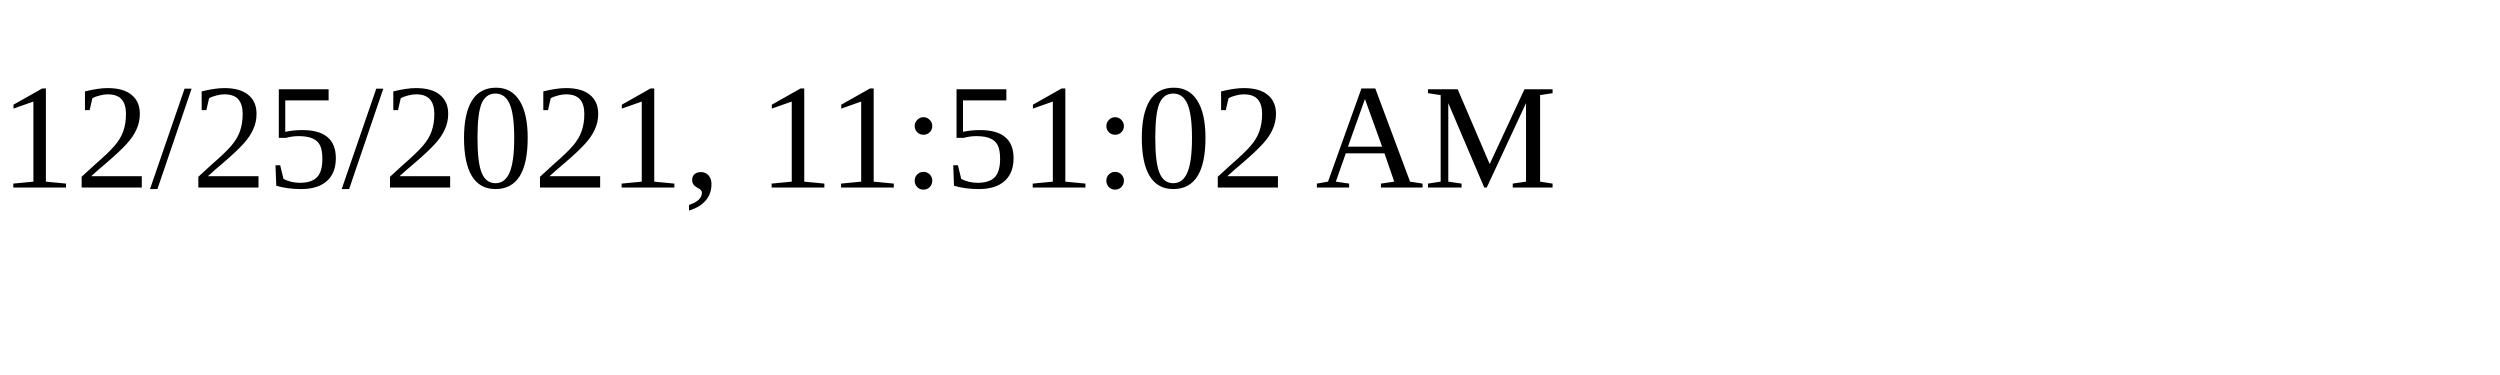
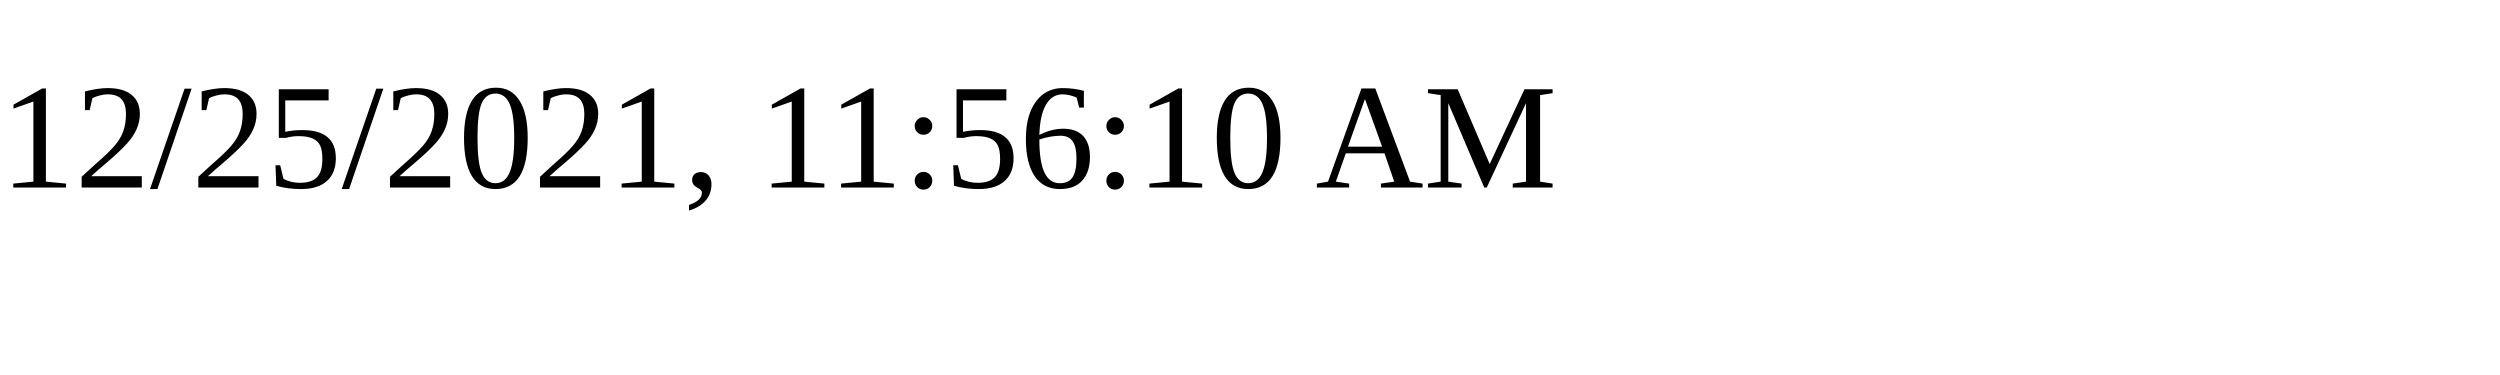
<svg xmlns="http://www.w3.org/2000/svg" height="30" width="200">
-   <text x="0" y="15">12/25/2021, 11:51:02 AM</text>
+   <text x="0" y="15">12/25/2021, 11:56:10 AM</text>
</svg>
